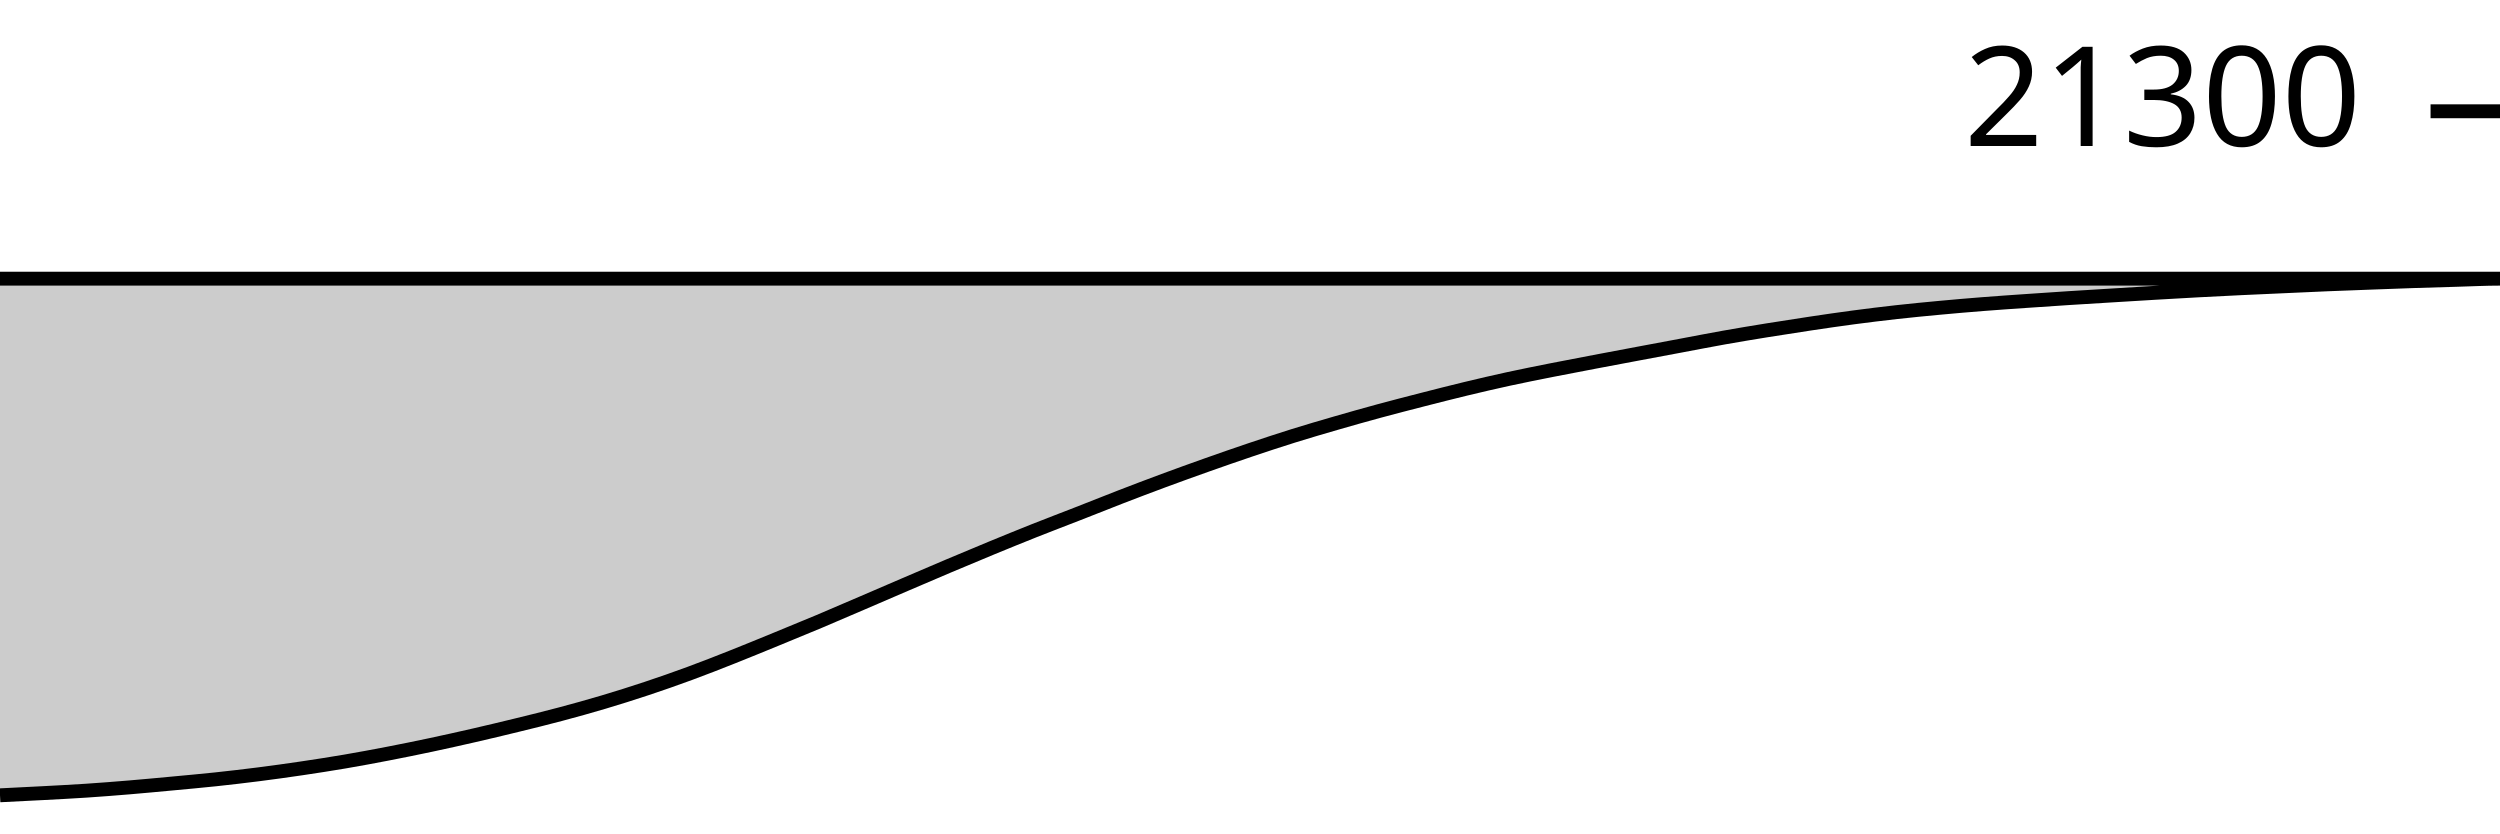
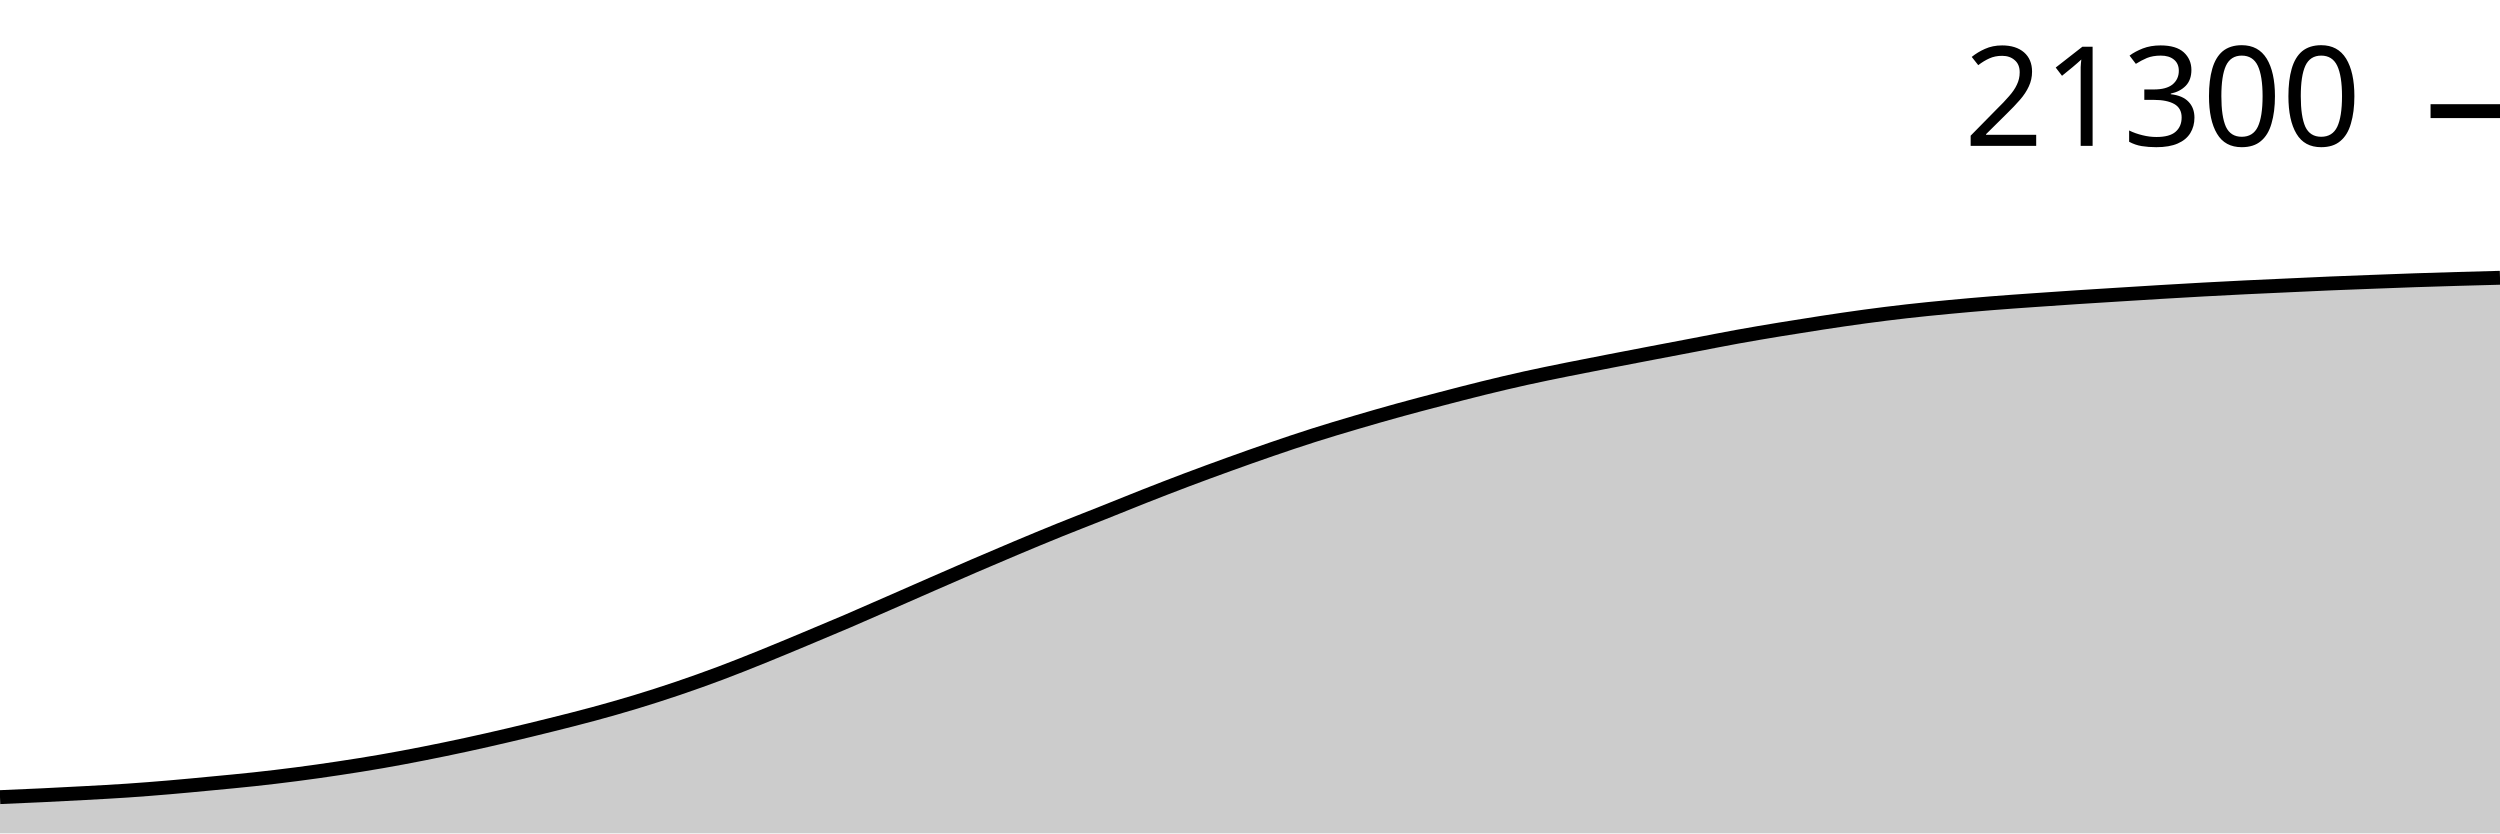
<svg xmlns="http://www.w3.org/2000/svg" viewBox="0 0 180 60">
  <g transform="translate(0,20)">
-     <path class="area" fill="rgba(0, 0, 0, 0.2)" d="M0,37.262C1.034,37.211,2.069,37.161,3.103,37.105C4.138,37.05,5.172,36.997,6.207,36.929C7.241,36.86,8.276,36.78,9.31,36.693C10.345,36.607,11.379,36.508,12.414,36.412C13.448,36.315,14.483,36.223,15.517,36.113C16.552,36.002,17.586,35.882,18.621,35.75C19.655,35.618,20.69,35.474,21.724,35.321C22.759,35.168,23.793,35.007,24.828,34.831C25.862,34.654,26.897,34.462,27.931,34.262C28.966,34.062,30,33.852,31.034,33.632C32.069,33.412,33.103,33.181,34.138,32.943C35.172,32.705,36.207,32.459,37.241,32.205C38.276,31.952,39.31,31.699,40.345,31.423C41.379,31.148,42.414,30.861,43.448,30.553C44.483,30.245,45.517,29.919,46.552,29.575C47.586,29.231,48.621,28.87,49.655,28.489C50.69,28.109,51.724,27.701,52.759,27.291C53.793,26.881,54.828,26.455,55.862,26.031C56.897,25.607,57.931,25.184,58.966,24.749C60,24.314,61.034,23.865,62.069,23.421C63.103,22.976,64.138,22.528,65.172,22.085C66.207,21.641,67.241,21.196,68.276,20.759C69.31,20.322,70.345,19.888,71.379,19.462C72.414,19.036,73.448,18.613,74.483,18.202C75.517,17.791,76.552,17.401,77.586,16.996C78.621,16.592,79.655,16.175,80.69,15.775C81.724,15.376,82.759,14.982,83.793,14.599C84.828,14.216,85.862,13.843,86.897,13.476C87.931,13.11,88.966,12.749,90,12.4C91.034,12.052,92.069,11.709,93.103,11.386C94.138,11.062,95.172,10.761,96.207,10.461C97.241,10.162,98.276,9.869,99.31,9.589C100.345,9.308,101.379,9.043,102.414,8.777C103.448,8.512,104.483,8.247,105.517,7.998C106.552,7.749,107.586,7.507,108.621,7.282C109.655,7.057,110.69,6.853,111.724,6.647C112.759,6.442,113.793,6.247,114.828,6.049C115.862,5.852,116.897,5.658,117.931,5.464C118.966,5.269,120,5.076,121.034,4.883C122.069,4.689,123.103,4.486,124.138,4.302C125.172,4.118,126.207,3.947,127.241,3.78C128.276,3.612,129.31,3.451,130.345,3.297C131.379,3.142,132.414,2.99,133.448,2.853C134.483,2.716,135.517,2.588,136.552,2.473C137.586,2.358,138.621,2.258,139.655,2.162C140.69,2.065,141.724,1.976,142.759,1.895C143.793,1.813,144.828,1.744,145.862,1.672C146.897,1.6,147.931,1.53,148.966,1.463C150,1.397,151.034,1.335,152.069,1.272C153.103,1.209,154.138,1.144,155.172,1.083C156.207,1.023,157.241,0.962,158.276,0.907C159.31,0.851,160.345,0.799,161.379,0.75C162.414,0.701,163.448,0.657,164.483,0.61C165.517,0.564,166.552,0.514,167.586,0.471C168.621,0.428,169.655,0.391,170.69,0.353C171.724,0.315,172.759,0.275,173.793,0.24C174.828,0.206,175.862,0.176,176.897,0.147C177.931,0.118,178.966,0.064,180,0.064C-18858.621,0.064,-37897.241,0.032,-56935.862,0L-56935.862,40C-37897.241,40,-18858.621,40,180,40C178.966,40,177.931,40,176.897,40C175.862,40,174.828,40,173.793,40C172.759,40,171.724,40,170.69,40C169.655,40,168.621,40,167.586,40C166.552,40,165.517,40,164.483,40C163.448,40,162.414,40,161.379,40C160.345,40,159.31,40,158.276,40C157.241,40,156.207,40,155.172,40C154.138,40,153.103,40,152.069,40C151.034,40,150,40,148.966,40C147.931,40,146.897,40,145.862,40C144.828,40,143.793,40,142.759,40C141.724,40,140.69,40,139.655,40C138.621,40,137.586,40,136.552,40C135.517,40,134.483,40,133.448,40C132.414,40,131.379,40,130.345,40C129.31,40,128.276,40,127.241,40C126.207,40,125.172,40,124.138,40C123.103,40,122.069,40,121.034,40C120,40,118.966,40,117.931,40C116.897,40,115.862,40,114.828,40C113.793,40,112.759,40,111.724,40C110.69,40,109.655,40,108.621,40C107.586,40,106.552,40,105.517,40C104.483,40,103.448,40,102.414,40C101.379,40,100.345,40,99.31,40C98.276,40,97.241,40,96.207,40C95.172,40,94.138,40,93.103,40C92.069,40,91.034,40,90,40C88.966,40,87.931,40,86.897,40C85.862,40,84.828,40,83.793,40C82.759,40,81.724,40,80.69,40C79.655,40,78.621,40,77.586,40C76.552,40,75.517,40,74.483,40C73.448,40,72.414,40,71.379,40C70.345,40,69.31,40,68.276,40C67.241,40,66.207,40,65.172,40C64.138,40,63.103,40,62.069,40C61.034,40,60,40,58.966,40C57.931,40,56.897,40,55.862,40C54.828,40,53.793,40,52.759,40C51.724,40,50.69,40,49.655,40C48.621,40,47.586,40,46.552,40C45.517,40,44.483,40,43.448,40C42.414,40,41.379,40,40.345,40C39.31,40,38.276,40,37.241,40C36.207,40,35.172,40,34.138,40C33.103,40,32.069,40,31.034,40C30,40,28.966,40,27.931,40C26.897,40,25.862,40,24.828,40C23.793,40,22.759,40,21.724,40C20.69,40,19.655,40,18.621,40C17.586,40,16.552,40,15.517,40C14.483,40,13.448,40,12.414,40C11.379,40,10.345,40,9.31,40C8.276,40,7.241,40,6.207,40C5.172,40,4.138,40,3.103,40C2.069,40,1.034,40,0,40Z" />
-     <path class="line" stroke="black" fill="none" d="M0,37.262C1.034,37.211,2.069,37.161,3.103,37.105C4.138,37.05,5.172,36.997,6.207,36.929C7.241,36.86,8.276,36.78,9.31,36.693C10.345,36.607,11.379,36.508,12.414,36.412C13.448,36.315,14.483,36.223,15.517,36.113C16.552,36.002,17.586,35.882,18.621,35.75C19.655,35.618,20.69,35.474,21.724,35.321C22.759,35.168,23.793,35.007,24.828,34.831C25.862,34.654,26.897,34.462,27.931,34.262C28.966,34.062,30,33.852,31.034,33.632C32.069,33.412,33.103,33.181,34.138,32.943C35.172,32.705,36.207,32.459,37.241,32.205C38.276,31.952,39.31,31.699,40.345,31.423C41.379,31.148,42.414,30.861,43.448,30.553C44.483,30.245,45.517,29.919,46.552,29.575C47.586,29.231,48.621,28.87,49.655,28.489C50.69,28.109,51.724,27.701,52.759,27.291C53.793,26.881,54.828,26.455,55.862,26.031C56.897,25.607,57.931,25.184,58.966,24.749C60,24.314,61.034,23.865,62.069,23.421C63.103,22.976,64.138,22.528,65.172,22.085C66.207,21.641,67.241,21.196,68.276,20.759C69.31,20.322,70.345,19.888,71.379,19.462C72.414,19.036,73.448,18.613,74.483,18.202C75.517,17.791,76.552,17.401,77.586,16.996C78.621,16.592,79.655,16.175,80.69,15.775C81.724,15.376,82.759,14.982,83.793,14.599C84.828,14.216,85.862,13.843,86.897,13.476C87.931,13.11,88.966,12.749,90,12.4C91.034,12.052,92.069,11.709,93.103,11.386C94.138,11.062,95.172,10.761,96.207,10.461C97.241,10.162,98.276,9.869,99.31,9.589C100.345,9.308,101.379,9.043,102.414,8.777C103.448,8.512,104.483,8.247,105.517,7.998C106.552,7.749,107.586,7.507,108.621,7.282C109.655,7.057,110.69,6.853,111.724,6.647C112.759,6.442,113.793,6.247,114.828,6.049C115.862,5.852,116.897,5.658,117.931,5.464C118.966,5.269,120,5.076,121.034,4.883C122.069,4.689,123.103,4.486,124.138,4.302C125.172,4.118,126.207,3.947,127.241,3.78C128.276,3.612,129.31,3.451,130.345,3.297C131.379,3.142,132.414,2.99,133.448,2.853C134.483,2.716,135.517,2.588,136.552,2.473C137.586,2.358,138.621,2.258,139.655,2.162C140.69,2.065,141.724,1.976,142.759,1.895C143.793,1.813,144.828,1.744,145.862,1.672C146.897,1.6,147.931,1.53,148.966,1.463C150,1.397,151.034,1.335,152.069,1.272C153.103,1.209,154.138,1.144,155.172,1.083C156.207,1.023,157.241,0.962,158.276,0.907C159.31,0.851,160.345,0.799,161.379,0.75C162.414,0.701,163.448,0.657,164.483,0.61C165.517,0.564,166.552,0.514,167.586,0.471C168.621,0.428,169.655,0.391,170.69,0.353C171.724,0.315,172.759,0.275,173.793,0.24C174.828,0.206,175.862,0.176,176.897,0.147C177.931,0.118,178.966,0.064,180,0.064C-18858.621,0.064,-37897.241,0.032,-56935.862,0" />
-     <path class="axis-ceiling" stroke-width="1" stroke="black" fill="none" d="M175,-11.988L180,-11.988" />
-     <text class="axis-ceiling-label" font-family="sans-serif" text-anchor="end" font-size="10px" x="170" y="-9.488">21300</text>
+     <path class="area" fill="rgba(0, 0, 0, 0.2)" d="M0,37.393C1.017,37.35,2.034,37.306,3.051,37.258C4.068,37.209,5.085,37.156,6.102,37.101C7.119,37.045,8.136,36.993,9.153,36.924C10.169,36.855,11.186,36.774,12.203,36.688C13.22,36.602,14.237,36.503,15.254,36.406C16.271,36.309,17.288,36.217,18.305,36.106C19.322,35.996,20.339,35.875,21.356,35.743C22.373,35.611,23.39,35.467,24.407,35.313C25.424,35.16,26.441,34.999,27.458,34.822C28.475,34.646,29.492,34.453,30.508,34.253C31.525,34.053,32.542,33.842,33.559,33.622C34.576,33.402,35.593,33.17,36.61,32.932C37.627,32.694,38.644,32.447,39.661,32.193C40.678,31.939,41.695,31.686,42.712,31.41C43.729,31.134,44.746,30.847,45.763,30.538C46.78,30.23,47.797,29.903,48.814,29.559C49.831,29.214,50.847,28.852,51.864,28.471C52.881,28.09,53.898,27.681,54.915,27.271C55.932,26.86,56.949,26.433,57.966,26.009C58.983,25.584,60,25.16,61.017,24.725C62.034,24.289,63.051,23.839,64.068,23.394C65.085,22.949,66.102,22.5,67.119,22.056C68.136,21.612,69.153,21.166,70.169,20.728C71.186,20.29,72.203,19.856,73.22,19.429C74.237,19.002,75.254,18.579,76.271,18.167C77.288,17.756,78.305,17.365,79.322,16.959C80.339,16.554,81.356,16.137,82.373,15.737C83.39,15.337,84.407,14.942,85.424,14.558C86.441,14.175,87.458,13.801,88.475,13.434C89.492,13.067,90.508,12.705,91.525,12.356C92.542,12.007,93.559,11.663,94.576,11.34C95.593,11.016,96.61,10.714,97.627,10.414C98.644,10.114,99.661,9.821,100.678,9.54C101.695,9.259,102.712,8.993,103.729,8.728C104.746,8.462,105.763,8.197,106.78,7.947C107.797,7.697,108.814,7.456,109.831,7.23C110.847,7.005,111.864,6.8,112.881,6.594C113.898,6.388,114.915,6.193,115.932,5.995C116.949,5.798,117.966,5.603,118.983,5.408C120,5.214,121.017,5.021,122.034,4.827C123.051,4.633,124.068,4.429,125.085,4.245C126.102,4.061,127.119,3.89,128.136,3.722C129.153,3.554,130.169,3.393,131.186,3.238C132.203,3.084,133.22,2.931,134.237,2.794C135.254,2.656,136.271,2.529,137.288,2.413C138.305,2.298,139.322,2.198,140.339,2.102C141.356,2.005,142.373,1.916,143.39,1.834C144.407,1.752,145.424,1.683,146.441,1.611C147.458,1.538,148.475,1.469,149.492,1.402C150.508,1.335,151.525,1.274,152.542,1.21C153.559,1.147,154.576,1.082,155.593,1.021C156.61,0.96,157.627,0.9,158.644,0.845C159.661,0.789,160.678,0.737,161.695,0.687C162.712,0.638,163.729,0.594,164.746,0.547C165.763,0.501,166.78,0.451,167.797,0.408C168.814,0.365,169.831,0.328,170.847,0.29C171.864,0.251,172.881,0.211,173.898,0.177C174.915,0.142,175.932,0.113,176.949,0.083C177.966,0.054,178.983,0.027,180,0L180,40C178.983,40,177.966,40,176.949,40C175.932,40,174.915,40,173.898,40C172.881,40,171.864,40,170.847,40C169.831,40,168.814,40,167.797,40C166.78,40,165.763,40,164.746,40C163.729,40,162.712,40,161.695,40C160.678,40,159.661,40,158.644,40C157.627,40,156.61,40,155.593,40C154.576,40,153.559,40,152.542,40C151.525,40,150.508,40,149.492,40C148.475,40,147.458,40,146.441,40C145.424,40,144.407,40,143.39,40C142.373,40,141.356,40,140.339,40C139.322,40,138.305,40,137.288,40C136.271,40,135.254,40,134.237,40C133.22,40,132.203,40,131.186,40C130.169,40,129.153,40,128.136,40C127.119,40,126.102,40,125.085,40C124.068,40,123.051,40,122.034,40C121.017,40,120,40,118.983,40C117.966,40,116.949,40,115.932,40C114.915,40,113.898,40,112.881,40C111.864,40,110.847,40,109.831,40C108.814,40,107.797,40,106.78,40C105.763,40,104.746,40,103.729,40C102.712,40,101.695,40,100.678,40C99.661,40,98.644,40,97.627,40C96.61,40,95.593,40,94.576,40C93.559,40,92.542,40,91.525,40C90.508,40,89.492,40,88.475,40C87.458,40,86.441,40,85.424,40C84.407,40,83.39,40,82.373,40C81.356,40,80.339,40,79.322,40C78.305,40,77.288,40,76.271,40C75.254,40,74.237,40,73.22,40C72.203,40,71.186,40,70.169,40C69.153,40,68.136,40,67.119,40C66.102,40,65.085,40,64.068,40C63.051,40,62.034,40,61.017,40C60,40,58.983,40,57.966,40C56.949,40,55.932,40,54.915,40C53.898,40,52.881,40,51.864,40C50.847,40,49.831,40,48.814,40C47.797,40,46.78,40,45.763,40C44.746,40,43.729,40,42.712,40C41.695,40,40.678,40,39.661,40C38.644,40,37.627,40,36.61,40C35.593,40,34.576,40,33.559,40C32.542,40,31.525,40,30.508,40C29.492,40,28.475,40,27.458,40C26.441,40,25.424,40,24.407,40C23.39,40,22.373,40,21.356,40C20.339,40,19.322,40,18.305,40C17.288,40,16.271,40,15.254,40C14.237,40,13.22,40,12.203,40C11.186,40,10.169,40,9.153,40C8.136,40,7.119,40,6.102,40C5.085,40,4.068,40,3.051,40C2.034,40,1.017,40,0,40Z" />
+     <path class="line" stroke="black" fill="none" d="M0,37.393C1.017,37.35,2.034,37.306,3.051,37.258C4.068,37.209,5.085,37.156,6.102,37.101C7.119,37.045,8.136,36.993,9.153,36.924C10.169,36.855,11.186,36.774,12.203,36.688C13.22,36.602,14.237,36.503,15.254,36.406C16.271,36.309,17.288,36.217,18.305,36.106C19.322,35.996,20.339,35.875,21.356,35.743C22.373,35.611,23.39,35.467,24.407,35.313C25.424,35.16,26.441,34.999,27.458,34.822C28.475,34.646,29.492,34.453,30.508,34.253C31.525,34.053,32.542,33.842,33.559,33.622C34.576,33.402,35.593,33.17,36.61,32.932C37.627,32.694,38.644,32.447,39.661,32.193C40.678,31.939,41.695,31.686,42.712,31.41C43.729,31.134,44.746,30.847,45.763,30.538C46.78,30.23,47.797,29.903,48.814,29.559C49.831,29.214,50.847,28.852,51.864,28.471C52.881,28.09,53.898,27.681,54.915,27.271C55.932,26.86,56.949,26.433,57.966,26.009C58.983,25.584,60,25.16,61.017,24.725C62.034,24.289,63.051,23.839,64.068,23.394C65.085,22.949,66.102,22.5,67.119,22.056C68.136,21.612,69.153,21.166,70.169,20.728C71.186,20.29,72.203,19.856,73.22,19.429C74.237,19.002,75.254,18.579,76.271,18.167C77.288,17.756,78.305,17.365,79.322,16.959C80.339,16.554,81.356,16.137,82.373,15.737C83.39,15.337,84.407,14.942,85.424,14.558C86.441,14.175,87.458,13.801,88.475,13.434C89.492,13.067,90.508,12.705,91.525,12.356C92.542,12.007,93.559,11.663,94.576,11.34C95.593,11.016,96.61,10.714,97.627,10.414C98.644,10.114,99.661,9.821,100.678,9.54C101.695,9.259,102.712,8.993,103.729,8.728C104.746,8.462,105.763,8.197,106.78,7.947C107.797,7.697,108.814,7.456,109.831,7.23C110.847,7.005,111.864,6.8,112.881,6.594C113.898,6.388,114.915,6.193,115.932,5.995C116.949,5.798,117.966,5.603,118.983,5.408C120,5.214,121.017,5.021,122.034,4.827C123.051,4.633,124.068,4.429,125.085,4.245C126.102,4.061,127.119,3.89,128.136,3.722C129.153,3.554,130.169,3.393,131.186,3.238C132.203,3.084,133.22,2.931,134.237,2.794C135.254,2.656,136.271,2.529,137.288,2.413C138.305,2.298,139.322,2.198,140.339,2.102C141.356,2.005,142.373,1.916,143.39,1.834C144.407,1.752,145.424,1.683,146.441,1.611C147.458,1.538,148.475,1.469,149.492,1.402C150.508,1.335,151.525,1.274,152.542,1.21C153.559,1.147,154.576,1.082,155.593,1.021C156.61,0.96,157.627,0.9,158.644,0.845C159.661,0.789,160.678,0.737,161.695,0.687C162.712,0.638,163.729,0.594,164.746,0.547C165.763,0.501,166.78,0.451,167.797,0.408C168.814,0.365,169.831,0.328,170.847,0.29C171.864,0.251,172.881,0.211,173.898,0.177C174.915,0.142,175.932,0.113,176.949,0.083C177.966,0.054,178.983,0.027,180,0" />
+     <path class="axis-ceiling" stroke-width="1" stroke="black" fill="none" d="M175,-11.998L180,-11.998" />
+     <text class="axis-ceiling-label" font-family="sans-serif" text-anchor="end" font-size="10px" x="170" y="-9.498">21300</text>
  </g>
</svg>
